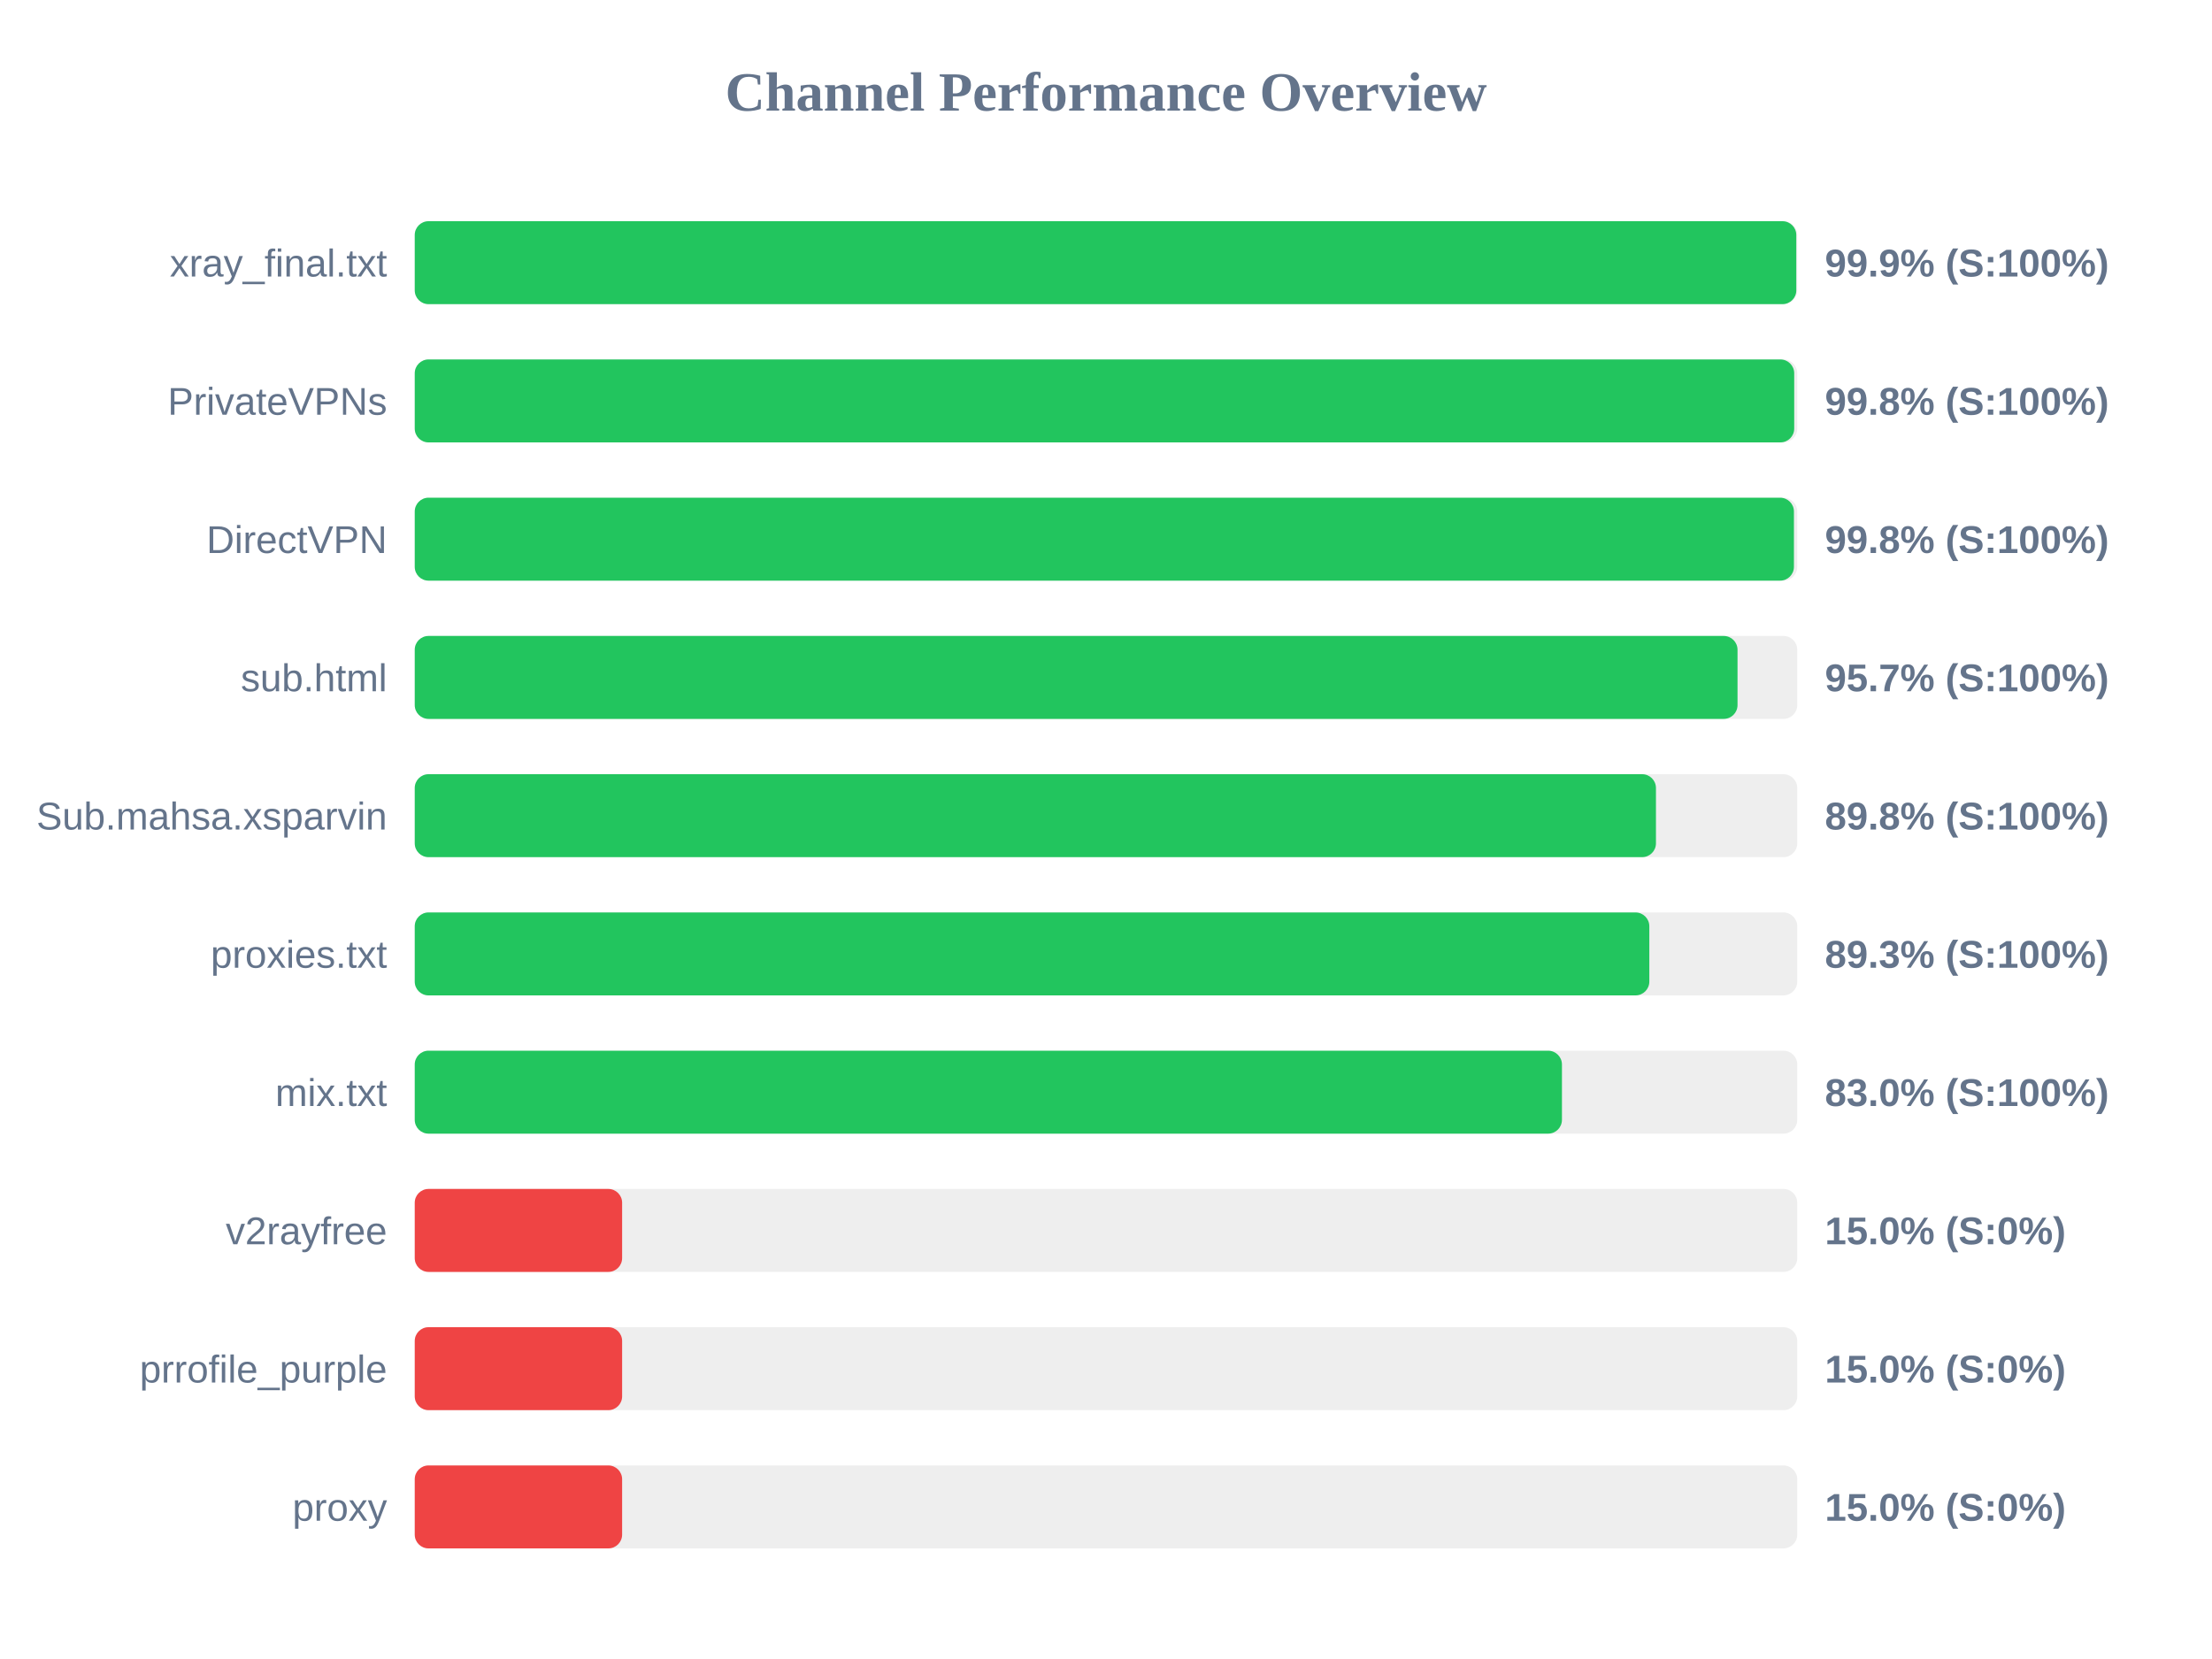
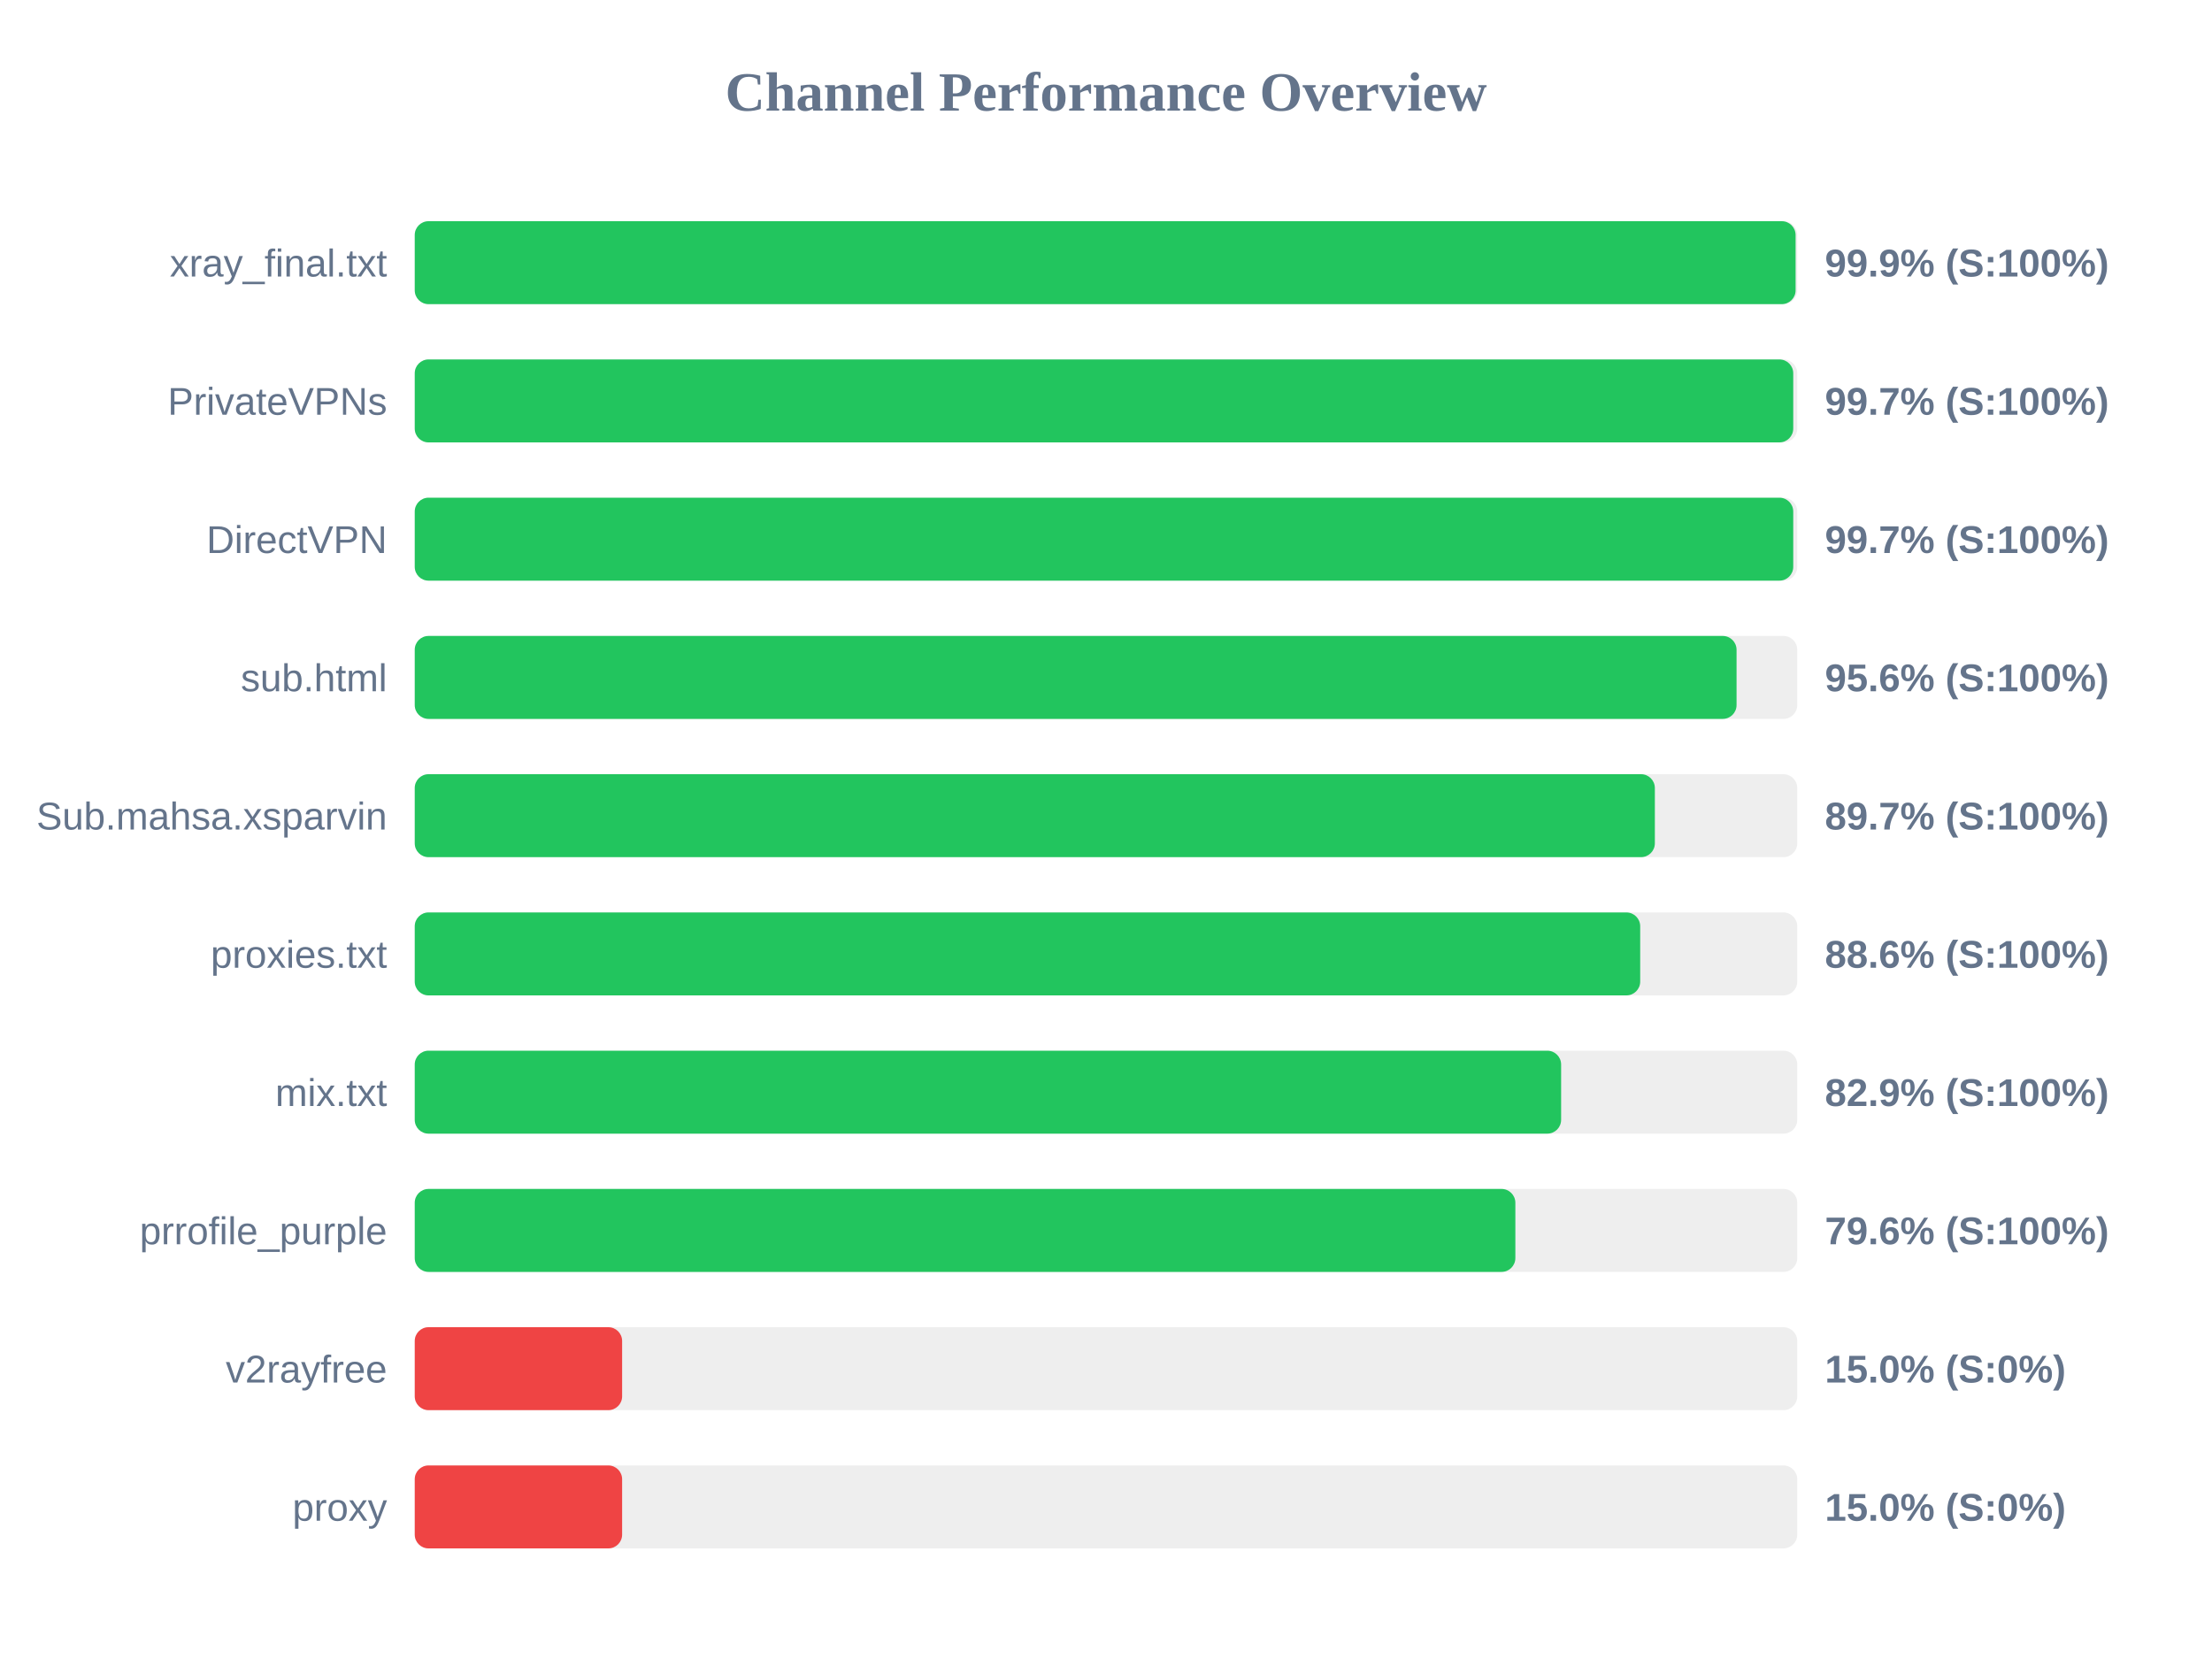
<svg xmlns="http://www.w3.org/2000/svg" width="800" height="600" version="1.1">
  <style>
        .row { font: 14px Arial; fill: #64748b; }
        .score { font: bold 14px Arial; fill: #64748b; }
    </style>
  <text x="400" y="40" text-anchor="middle" font-size="20px" font-weight="bold" fill="#64748b">Channel Performance Overview</text>
  <rect x="150" y="80" width="500" height="30" fill="#eee" rx="5" />
-   <rect x="150" y="80" width="499.65" height="30" fill="#22c55e" rx="5" />
+   <rect x="150" y="80" width="499.4" height="30" fill="#22c55e" rx="5" />
  <text x="140" y="100" text-anchor="end" class="row">xray_final.txt</text>
  <text x="660" y="100" text-anchor="start" class="score">99.9% (S:100%)</text>
  <rect x="150" y="130" width="500" height="30" fill="#eee" rx="5" />
-   <rect x="150" y="130" width="498.9" height="30" fill="#22c55e" rx="5" />
+   <rect x="150" y="130" width="498.55" height="30" fill="#22c55e" rx="5" />
  <text x="140" y="150" text-anchor="end" class="row">PrivateVPNs</text>
-   <text x="660" y="150" text-anchor="start" class="score">99.8% (S:100%)</text>
+   <text x="660" y="150" text-anchor="start" class="score">99.7% (S:100%)</text>
  <rect x="150" y="180" width="500" height="30" fill="#eee" rx="5" />
-   <rect x="150" y="180" width="498.8" height="30" fill="#22c55e" rx="5" />
+   <rect x="150" y="180" width="498.55" height="30" fill="#22c55e" rx="5" />
  <text x="140" y="200" text-anchor="end" class="row">DirectVPN</text>
-   <text x="660" y="200" text-anchor="start" class="score">99.8% (S:100%)</text>
+   <text x="660" y="200" text-anchor="start" class="score">99.7% (S:100%)</text>
  <rect x="150" y="230" width="500" height="30" fill="#eee" rx="5" />
-   <rect x="150" y="230" width="478.4" height="30" fill="#22c55e" rx="5" />
+   <rect x="150" y="230" width="478.05" height="30" fill="#22c55e" rx="5" />
  <text x="140" y="250" text-anchor="end" class="row">sub.html</text>
-   <text x="660" y="250" text-anchor="start" class="score">95.7% (S:100%)</text>
+   <text x="660" y="250" text-anchor="start" class="score">95.6% (S:100%)</text>
  <rect x="150" y="280" width="500" height="30" fill="#eee" rx="5" />
-   <rect x="150" y="280" width="448.9" height="30" fill="#22c55e" rx="5" />
+   <rect x="150" y="280" width="448.5" height="30" fill="#22c55e" rx="5" />
  <text x="140" y="300" text-anchor="end" class="row">Sub.mahsa.xsparvin</text>
-   <text x="660" y="300" text-anchor="start" class="score">89.8% (S:100%)</text>
+   <text x="660" y="300" text-anchor="start" class="score">89.7% (S:100%)</text>
  <rect x="150" y="330" width="500" height="30" fill="#eee" rx="5" />
-   <rect x="150" y="330" width="446.5" height="30" fill="#22c55e" rx="5" />
+   <rect x="150" y="330" width="443.2" height="30" fill="#22c55e" rx="5" />
  <text x="140" y="350" text-anchor="end" class="row">proxies.txt</text>
-   <text x="660" y="350" text-anchor="start" class="score">89.3% (S:100%)</text>
+   <text x="660" y="350" text-anchor="start" class="score">88.6% (S:100%)</text>
  <rect x="150" y="380" width="500" height="30" fill="#eee" rx="5" />
-   <rect x="150" y="380" width="414.9" height="30" fill="#22c55e" rx="5" />
+   <rect x="150" y="380" width="414.6" height="30" fill="#22c55e" rx="5" />
  <text x="140" y="400" text-anchor="end" class="row">mix.txt</text>
-   <text x="660" y="400" text-anchor="start" class="score">83.0% (S:100%)</text>
+   <text x="660" y="400" text-anchor="start" class="score">82.9% (S:100%)</text>
  <rect x="150" y="430" width="500" height="30" fill="#eee" rx="5" />
-   <rect x="150" y="430" width="75.0" height="30" fill="#ef4444" rx="5" />
-   <text x="140" y="450" text-anchor="end" class="row">v2rayfree</text>
-   <text x="660" y="450" text-anchor="start" class="score">15.0% (S:0%)</text>
+   <rect x="150" y="430" width="398.05" height="30" fill="#22c55e" rx="5" />
+   <text x="140" y="450" text-anchor="end" class="row">prrofile_purple</text>
+   <text x="660" y="450" text-anchor="start" class="score">79.6% (S:100%)</text>
  <rect x="150" y="480" width="500" height="30" fill="#eee" rx="5" />
  <rect x="150" y="480" width="75.0" height="30" fill="#ef4444" rx="5" />
-   <text x="140" y="500" text-anchor="end" class="row">prrofile_purple</text>
+   <text x="140" y="500" text-anchor="end" class="row">v2rayfree</text>
  <text x="660" y="500" text-anchor="start" class="score">15.0% (S:0%)</text>
  <rect x="150" y="530" width="500" height="30" fill="#eee" rx="5" />
  <rect x="150" y="530" width="75.0" height="30" fill="#ef4444" rx="5" />
  <text x="140" y="550" text-anchor="end" class="row">proxy</text>
  <text x="660" y="550" text-anchor="start" class="score">15.0% (S:0%)</text>
</svg>
